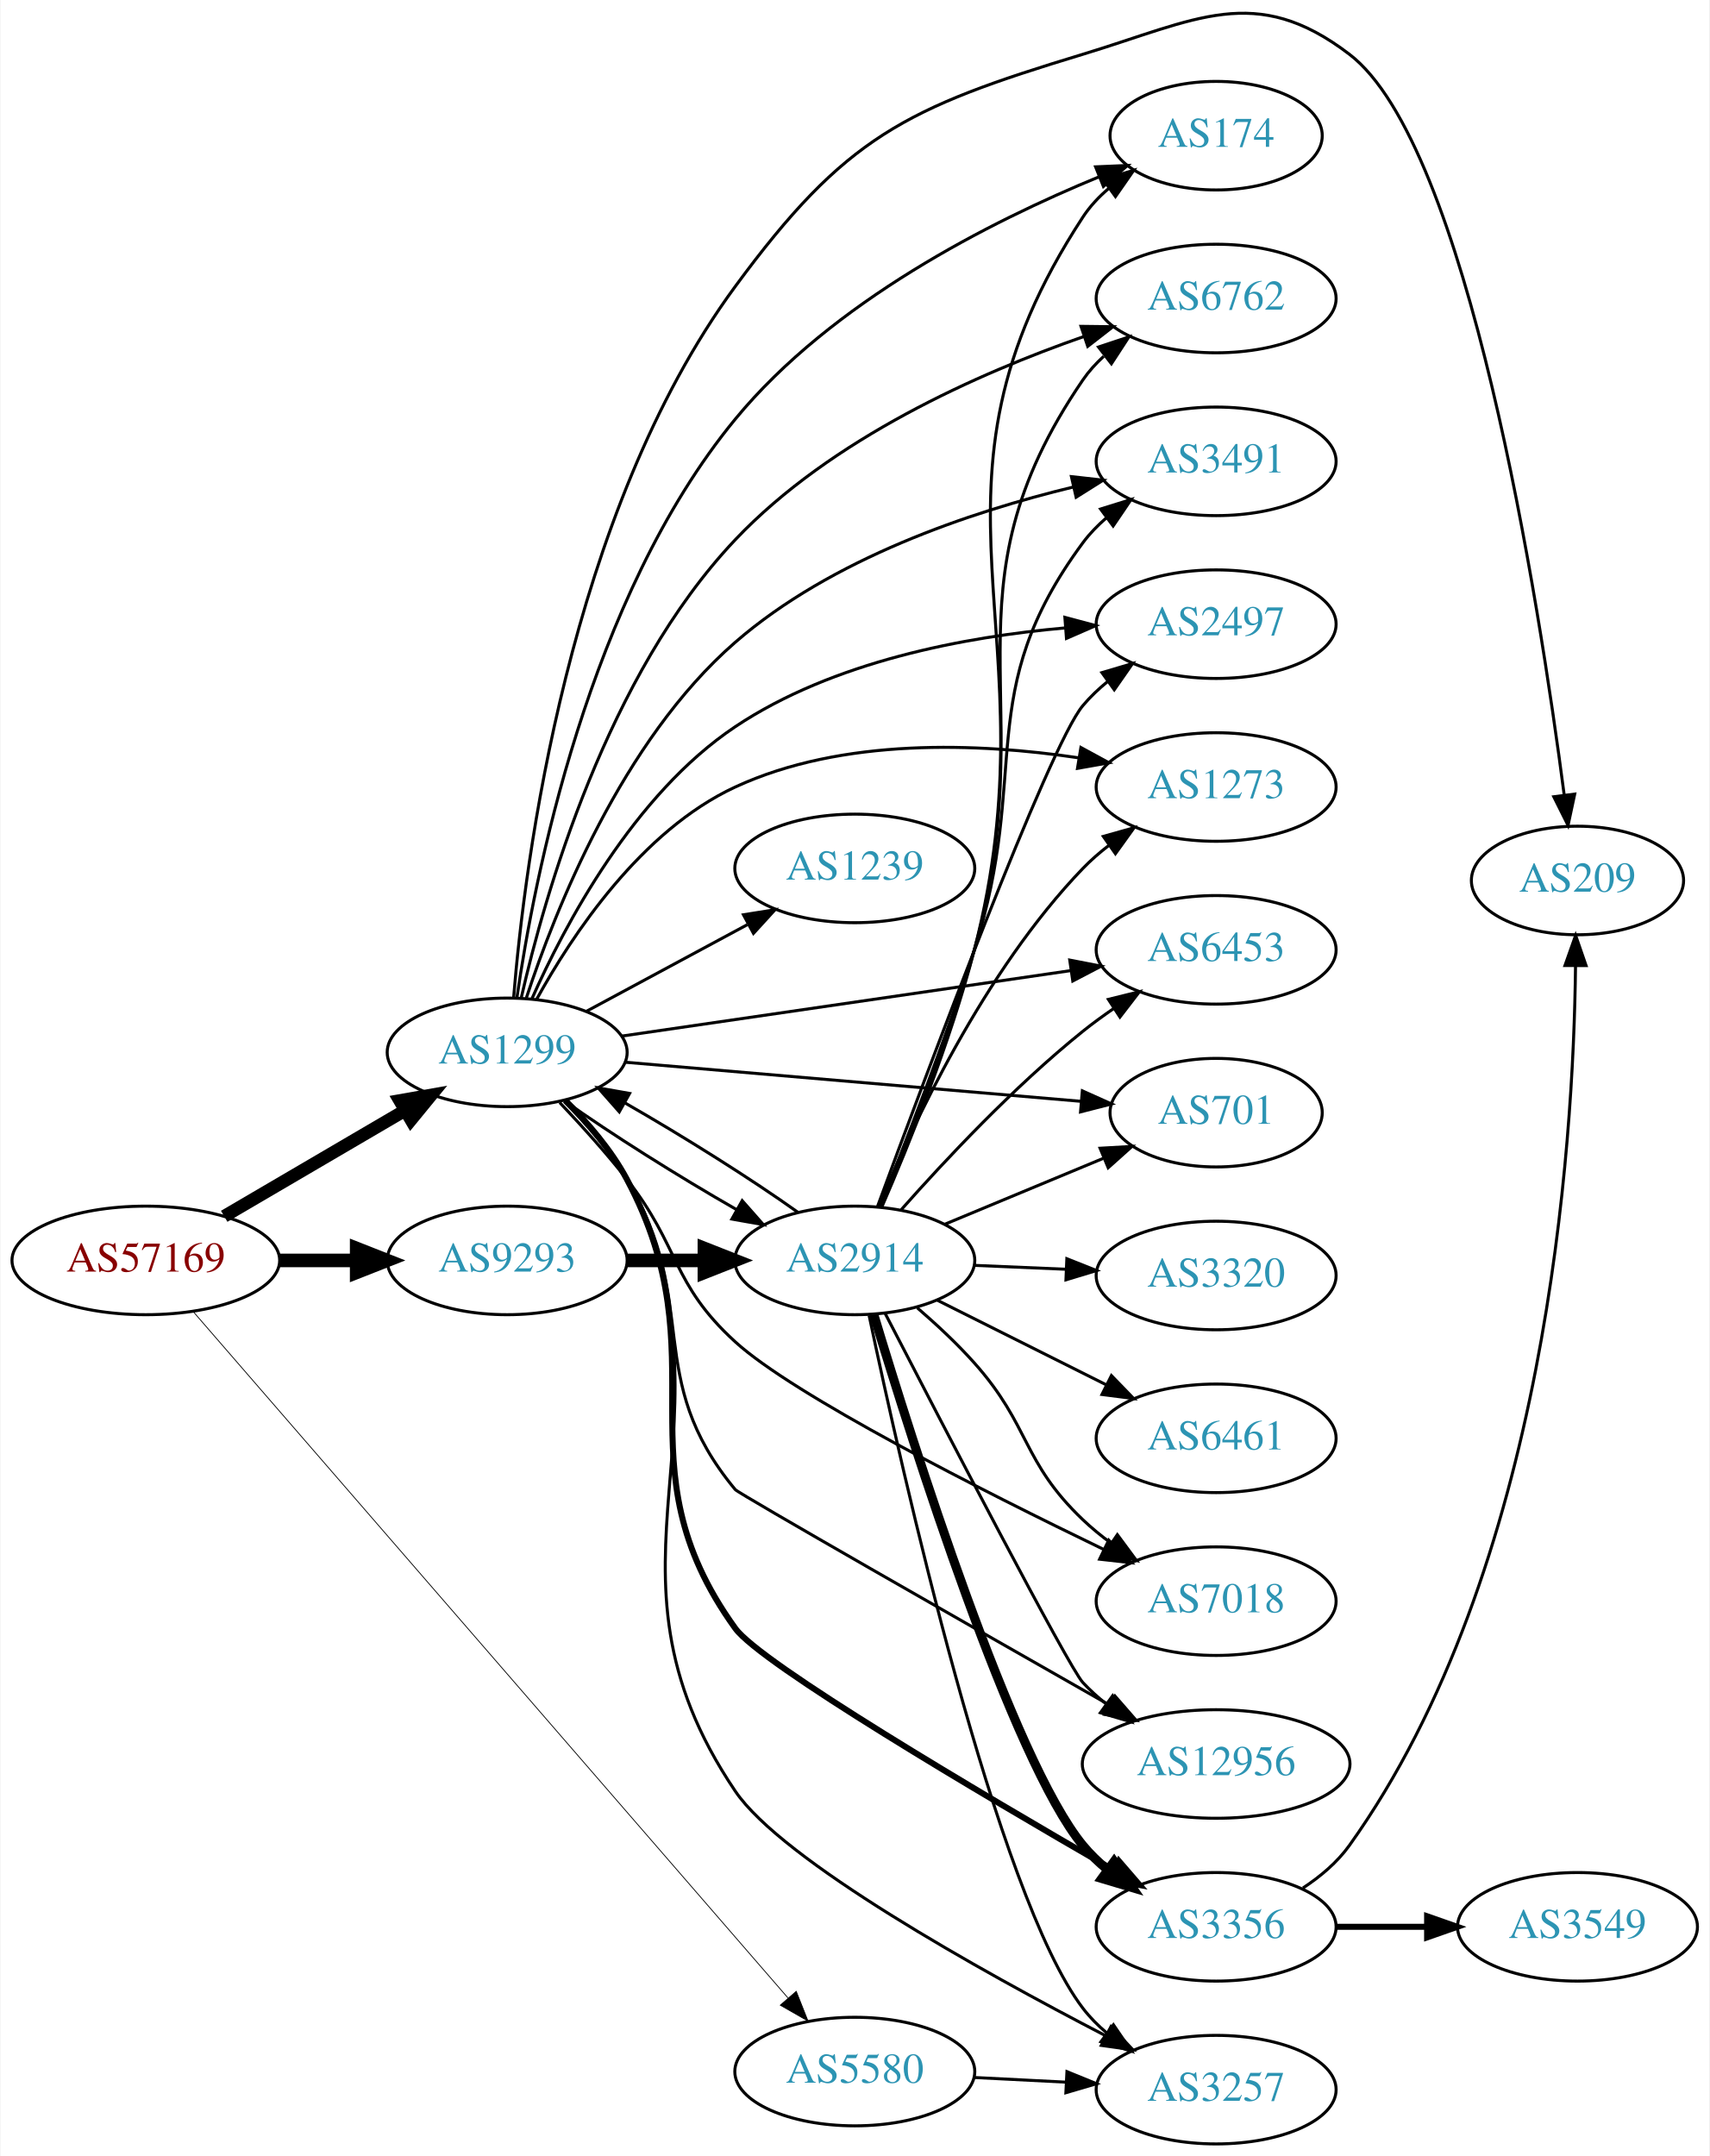
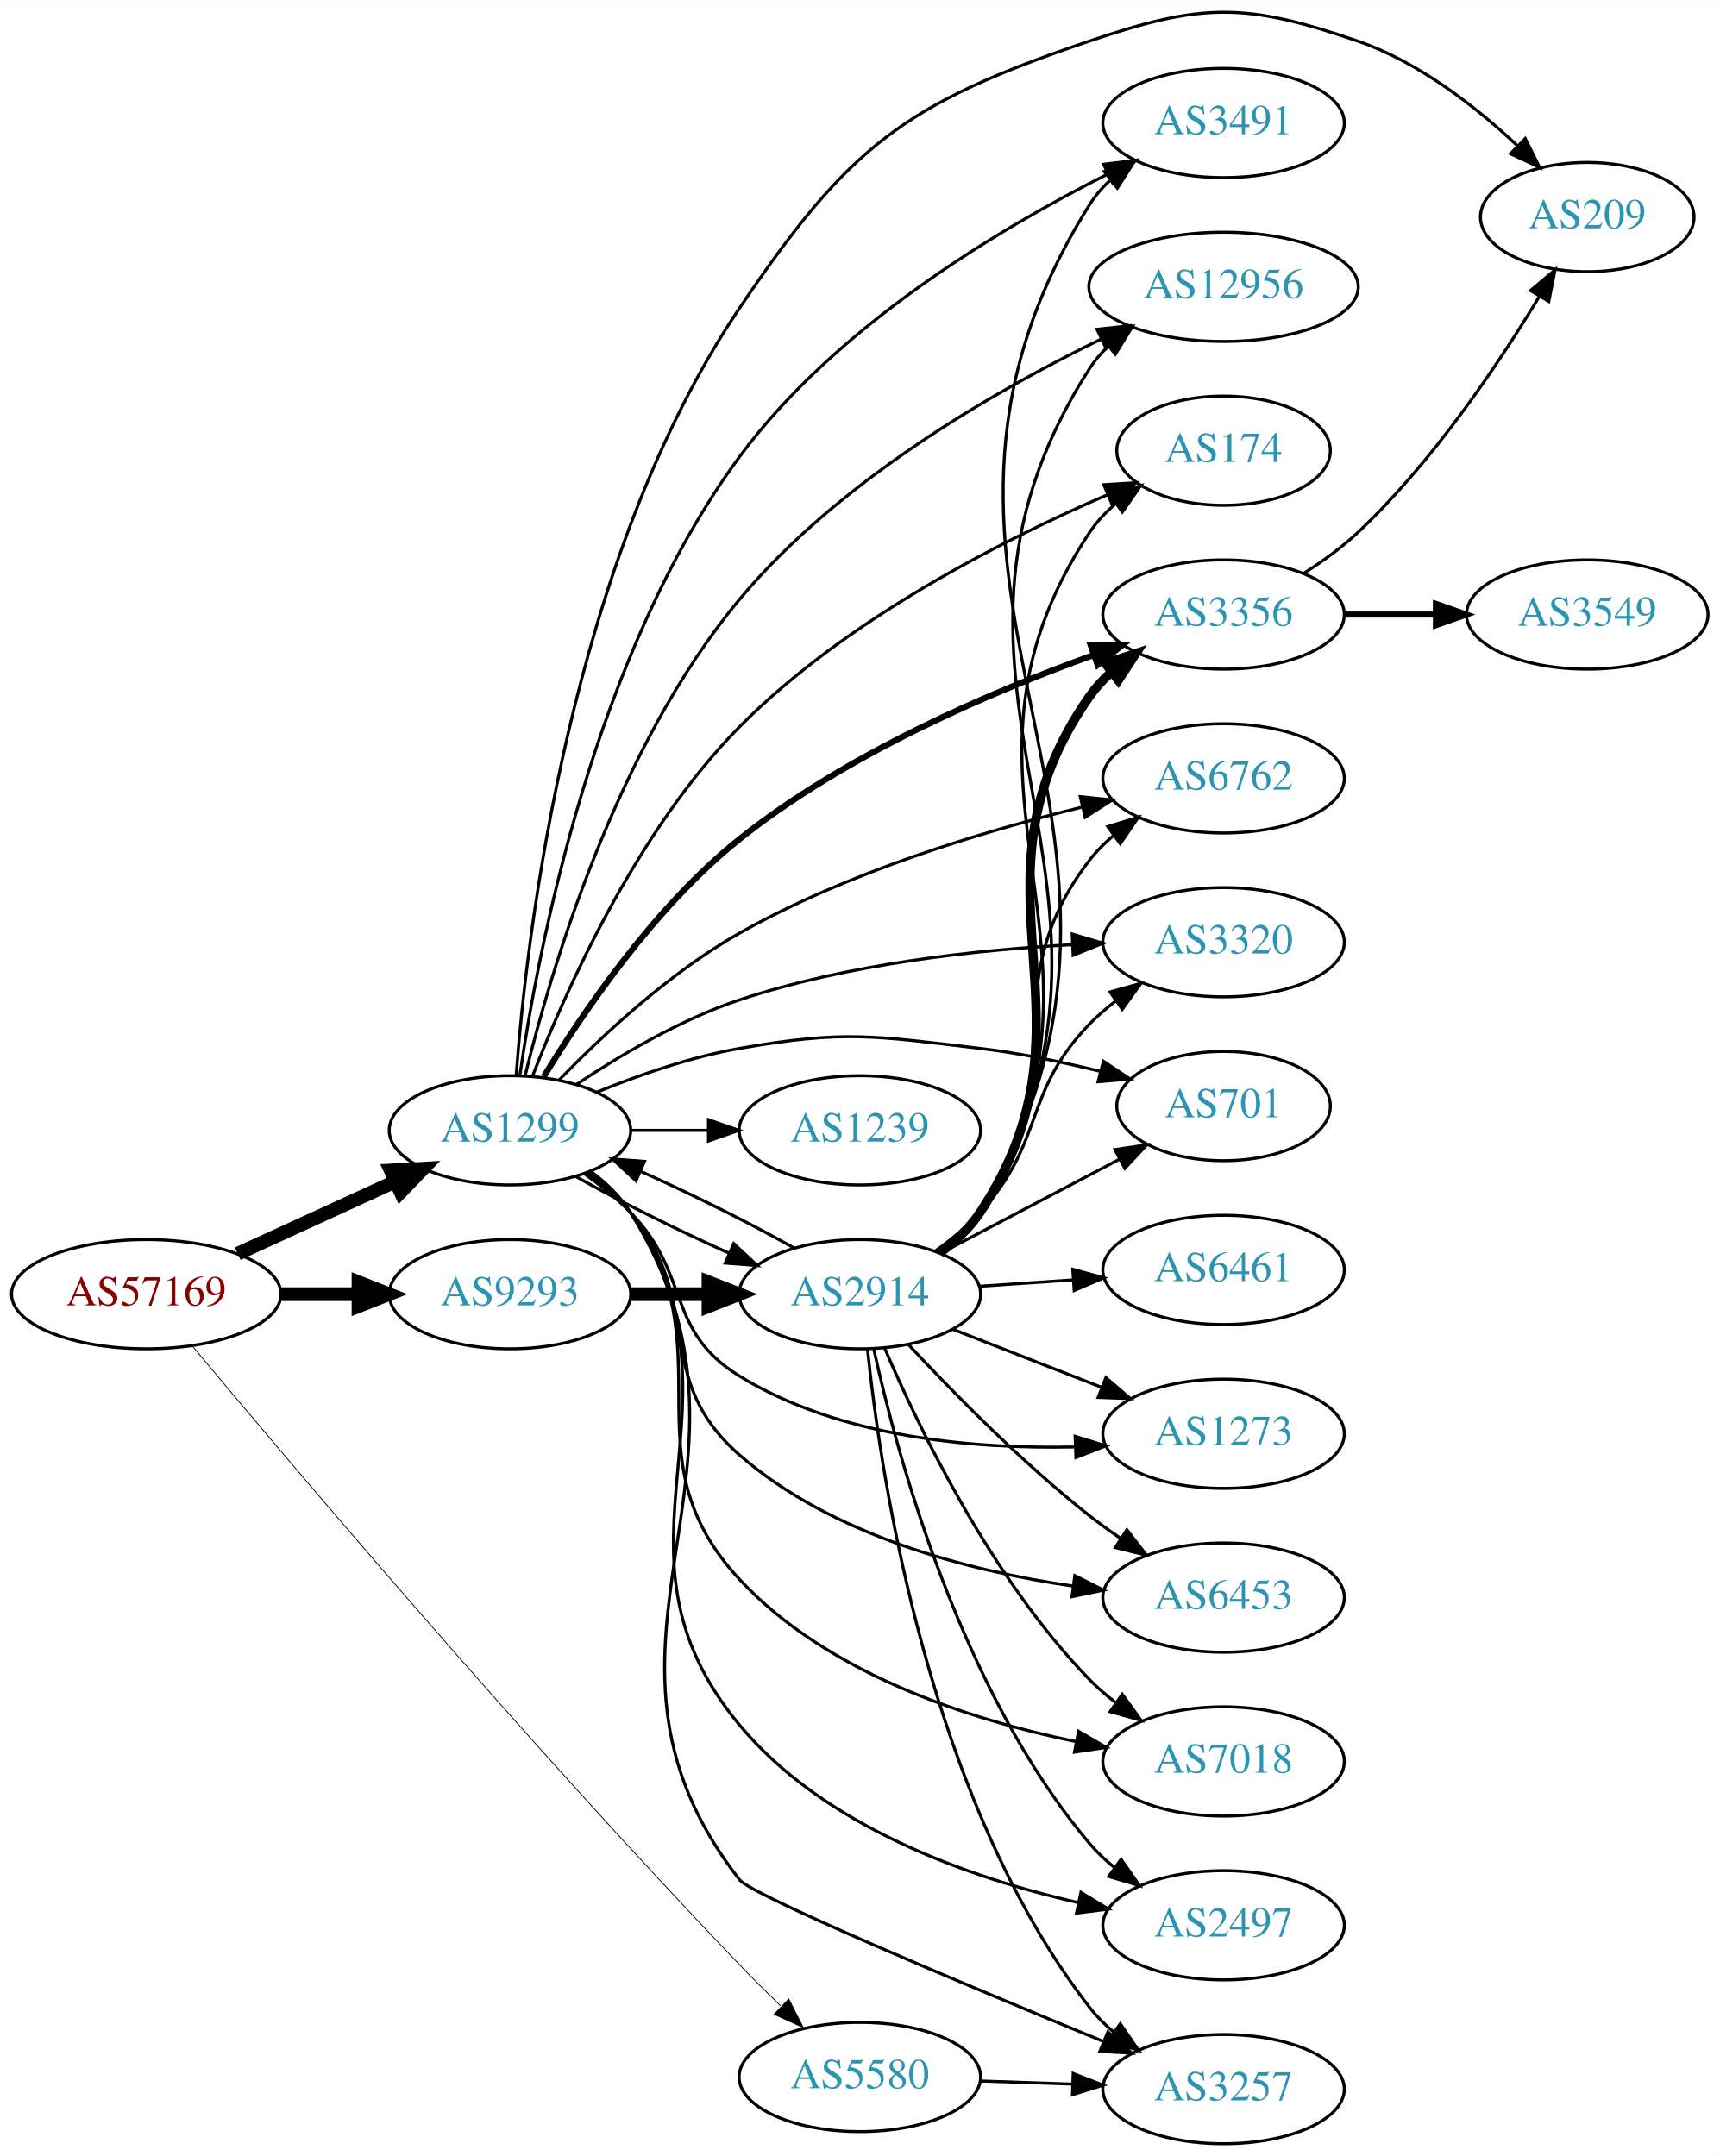
- <svg xmlns="http://www.w3.org/2000/svg" xmlns:xlink="http://www.w3.org/1999/xlink" width="567pt" height="715pt" viewBox="0.00 0.00 566.66 715.00">
-   <g id="graph0" class="graph" transform="scale(1 1) rotate(0) translate(4 710.997)">
-     <polygon fill="white" stroke="none" points="-4,4 -4,-710.997 562.663,-710.997 562.663,4 -4,4" />
+ <svg xmlns="http://www.w3.org/2000/svg" xmlns:xlink="http://www.w3.org/1999/xlink" width="567pt" height="711pt" viewBox="0.00 0.00 566.66 710.51">
+   <g id="graph0" class="graph" transform="scale(1 1) rotate(0) translate(4 706.505)">
+     <polygon fill="white" stroke="none" points="-4,4 -4,-706.505 562.663,-706.505 562.663,4 -4,4" />
    <g id="node1" class="node">
      <g id="a_node1">
        <a xlink:href="/asn/57169" xlink:title="AS57169 ~ EDIS GmbH [AT]">
-           <ellipse fill="#ffffff" stroke="black" cx="44.196" cy="-293" rx="44.393" ry="18" />
-           <text text-anchor="middle" x="44.196" y="-289.3" font-family="Times,serif" font-size="14.00" fill="#880000">AS57169</text>
+           <ellipse fill="#ffffff" stroke="black" cx="44.196" cy="-280" rx="44.393" ry="18" />
+           <text text-anchor="middle" x="44.196" y="-276.3" font-family="Times,serif" font-size="14.00" fill="#880000">AS57169</text>
        </a>
      </g>
    </g>
    <g id="node2" class="node">
      <g id="a_node2">
        <a xlink:href="/asn/1299" xlink:title="AS1299 ~ Telia Carrier [EU]">
-           <ellipse fill="#ffffff" stroke="black" cx="164.039" cy="-362" rx="39.794" ry="18" />
-           <text text-anchor="middle" x="164.039" y="-358.3" font-family="Times,serif" font-size="14.00" fill="#2c94b3">AS1299</text>
+           <ellipse fill="#ffffff" stroke="black" cx="164.039" cy="-334" rx="39.794" ry="18" />
+           <text text-anchor="middle" x="164.039" y="-330.3" font-family="Times,serif" font-size="14.00" fill="#2c94b3">AS1299</text>
        </a>
      </g>
    </g>
    <g id="edge1" class="edge">
-       <path fill="none" stroke="black" stroke-width="4.235" d="M70.188,-307.633C87.685,-317.878 111.238,-331.669 130.244,-342.798" />
-       <polygon fill="black" stroke="black" stroke-width="4.235" points="128.387,-346.005 138.889,-347.86 132.132,-339.609 128.387,-346.005" />
+       <path fill="none" stroke="black" stroke-width="4.5" d="M74.326,-293.348C89.937,-300.502 109.335,-309.391 126.007,-317.03" />
+       <polygon fill="black" stroke="black" stroke-width="4.5" points="124.727,-320.775 135.459,-321.362 128.008,-313.616 124.727,-320.775" />
    </g>
    <g id="node3" class="node">
      <g id="a_node3">
        <a xlink:href="/asn/5580" xlink:title="AS5580 ~ GTT Netherlands B.V. [NL]">
-           <ellipse fill="#ffffff" stroke="black" cx="279.332" cy="-24" rx="39.794" ry="18" />
-           <text text-anchor="middle" x="279.332" y="-20.3" font-family="Times,serif" font-size="14.00" fill="#2c94b3">AS5580</text>
+           <ellipse fill="#ffffff" stroke="black" cx="279.332" cy="-22" rx="39.794" ry="18" />
+           <text text-anchor="middle" x="279.332" y="-18.3" font-family="Times,serif" font-size="14.00" fill="#2c94b3">AS5580</text>
        </a>
      </g>
    </g>
    <g id="edge2" class="edge">
-       <path fill="none" stroke="black" stroke-width="0.265" d="M60.134,-275.764C100.283,-229.439 210.618,-102.13 257.17,-48.417" />
-       <polygon fill="black" stroke="black" stroke-width="0.265" points="259.912,-50.597 263.817,-40.748 254.622,-46.012 259.912,-50.597" />
+       <path fill="none" stroke="black" stroke-width="0.265" d="M59.359,-262.929C90.815,-225.233 169.291,-132.412 239.685,-59 243.968,-54.533 248.64,-49.885 253.207,-45.453" />
+       <polygon fill="black" stroke="black" stroke-width="0.265" points="255.908,-47.713 260.709,-38.268 251.066,-42.657 255.908,-47.713" />
    </g>
    <g id="node4" class="node">
      <g id="a_node4">
        <a xlink:href="/asn/9293" xlink:title="AS9293 ~ NTT Com Asia Limited [HK]">
-           <ellipse fill="#ffffff" stroke="black" cx="164.039" cy="-293" rx="39.794" ry="18" />
-           <text text-anchor="middle" x="164.039" y="-289.3" font-family="Times,serif" font-size="14.00" fill="#2c94b3">AS9293</text>
+           <ellipse fill="#ffffff" stroke="black" cx="164.039" cy="-280" rx="39.794" ry="18" />
+           <text text-anchor="middle" x="164.039" y="-276.3" font-family="Times,serif" font-size="14.00" fill="#2c94b3">AS9293</text>
        </a>
      </g>
    </g>
    <g id="edge3" class="edge">
-       <path fill="none" stroke="black" stroke-width="4.5" d="M88.407,-293C96.72,-293 105.482,-293 113.965,-293" />
-       <polygon fill="black" stroke="black" stroke-width="4.5" points="114.123,-296.938 124.123,-293 114.123,-289.063 114.123,-296.938" />
+       <path fill="none" stroke="black" stroke-width="4.5" d="M88.407,-280C96.72,-280 105.482,-280 113.965,-280" />
+       <polygon fill="black" stroke="black" stroke-width="4.5" points="114.123,-283.938 124.123,-280 114.123,-276.063 114.123,-283.938" />
    </g>
    <g id="node5" class="node">
      <g id="a_node5">
-         <a xlink:href="/asn/1239" xlink:title="AS1239 ~ Sprint [US]">
-           <ellipse fill="#ffffff" stroke="black" cx="279.332" cy="-423" rx="39.794" ry="18" />
-           <text text-anchor="middle" x="279.332" y="-419.3" font-family="Times,serif" font-size="14.00" fill="#2c94b3">AS1239</text>
+         <a xlink:href="/asn/174" xlink:title="AS174 ~ Cogent Communications [US]">
+           <ellipse fill="#ffffff" stroke="black" cx="399.174" cy="-558" rx="35.194" ry="18" />
+           <text text-anchor="middle" x="399.174" y="-554.3" font-family="Times,serif" font-size="14.00" fill="#2c94b3">AS174</text>
        </a>
      </g>
    </g>
    <g id="edge4" class="edge">
-       <path fill="none" stroke="black" d="M190.182,-375.538C205.913,-384.008 226.397,-395.037 243.659,-404.331" />
-       <polygon fill="black" stroke="black" points="242.403,-407.63 252.867,-409.289 245.721,-401.467 242.403,-407.63" />
+       <path fill="none" stroke="black" d="M171.469,-351.878C182.096,-379.401 205.59,-432.57 239.685,-467 274.683,-502.342 326.248,-528.523 360.967,-543.51" />
+       <polygon fill="black" stroke="black" points="359.711,-546.779 370.285,-547.439 362.431,-540.329 359.711,-546.779" />
    </g>
    <g id="node6" class="node">
      <g id="a_node6">
-         <a xlink:href="/asn/2497" xlink:title="AS2497 ~ Internet Initiative Japan Inc. [JP]">
-           <ellipse fill="#ffffff" stroke="black" cx="399.174" cy="-504" rx="39.794" ry="18" />
-           <text text-anchor="middle" x="399.174" y="-500.3" font-family="Times,serif" font-size="14.00" fill="#2c94b3">AS2497</text>
+         <a xlink:href="/asn/2914" xlink:title="AS2914 ~ NTT America, Inc. [US]">
+           <ellipse fill="#ffffff" stroke="black" cx="279.332" cy="-280" rx="39.794" ry="18" />
+           <text text-anchor="middle" x="279.332" y="-276.3" font-family="Times,serif" font-size="14.00" fill="#2c94b3">AS2914</text>
        </a>
      </g>
    </g>
    <g id="edge5" class="edge">
-       <path fill="none" stroke="black" d="M172.208,-379.695C183.035,-404.059 205.943,-447.473 239.685,-470 272.137,-491.666 315.93,-499.837 349.258,-502.775" />
-       <polygon fill="black" stroke="black" points="349.006,-506.265 359.241,-503.528 349.533,-499.285 349.006,-506.265" />
+       <path fill="none" stroke="black" d="M185.555,-318.881C199.651,-310.868 218.87,-301.304 236.161,-293.55" />
+       <polygon fill="black" stroke="black" points="237.767,-296.668 245.523,-289.45 234.959,-290.255 237.767,-296.668" />
    </g>
    <g id="node7" class="node">
      <g id="a_node7">
-         <a xlink:href="/asn/1273" xlink:title="AS1273 ~ Vodafone Group PLC [EU]">
-           <ellipse fill="#ffffff" stroke="black" cx="399.174" cy="-450" rx="39.794" ry="18" />
-           <text text-anchor="middle" x="399.174" y="-446.3" font-family="Times,serif" font-size="14.00" fill="#2c94b3">AS1273</text>
+         <a xlink:href="/asn/3356" xlink:title="AS3356 ~ Level 3 Parent, LLC [US]">
+           <ellipse fill="#ffffff" stroke="black" cx="399.174" cy="-504" rx="39.794" ry="18" />
+           <text text-anchor="middle" x="399.174" y="-500.3" font-family="Times,serif" font-size="14.00" fill="#2c94b3">AS3356</text>
        </a>
      </g>
    </g>
    <g id="edge6" class="edge">
-       <path fill="none" stroke="black" d="M173.775,-379.529C185.468,-400.773 208.416,-435.521 239.685,-450 275.283,-466.484 320.387,-464.607 353.368,-459.708" />
-       <polygon fill="black" stroke="black" points="354.319,-463.1 363.623,-458.031 353.189,-456.191 354.319,-463.1" />
+       <path fill="none" stroke="black" stroke-width="2" d="M175.152,-351.645C187.917,-372.628 211.628,-407.618 239.685,-430 274.903,-458.094 322.529,-478.478 356.354,-490.654" />
+       <polygon fill="black" stroke="black" stroke-width="2" points="355.347,-494.01 365.942,-494.019 357.665,-487.405 355.347,-494.01" />
    </g>
    <g id="node8" class="node">
      <g id="a_node8">
-         <a xlink:href="/asn/6453" xlink:title="AS6453 ~ TATA COMMUNICATIONS (AMERICA) INC [US]">
-           <ellipse fill="#ffffff" stroke="black" cx="399.174" cy="-396" rx="39.794" ry="18" />
-           <text text-anchor="middle" x="399.174" y="-392.3" font-family="Times,serif" font-size="14.00" fill="#2c94b3">AS6453</text>
+         <a xlink:href="/asn/1239" xlink:title="AS1239 ~ Sprint [US]">
+           <ellipse fill="#ffffff" stroke="black" cx="279.332" cy="-334" rx="39.794" ry="18" />
+           <text text-anchor="middle" x="279.332" y="-330.3" font-family="Times,serif" font-size="14.00" fill="#2c94b3">AS1239</text>
        </a>
      </g>
    </g>
    <g id="edge7" class="edge">
-       <path fill="none" stroke="black" d="M201.98,-367.387C242.275,-373.264 306.887,-382.687 350.865,-389.1" />
-       <polygon fill="black" stroke="black" points="350.62,-392.602 361.021,-390.582 351.631,-385.675 350.62,-392.602" />
+       <path fill="none" stroke="black" d="M203.711,-334C211.914,-334 220.678,-334 229.21,-334" />
+       <polygon fill="black" stroke="black" points="229.449,-337.5 239.449,-334 229.449,-330.5 229.449,-337.5" />
    </g>
    <g id="node9" class="node">
      <g id="a_node9">
-         <a xlink:href="/asn/209" xlink:title="AS209 ~ CenturyLink Communications, LLC [US]">
-           <ellipse fill="#ffffff" stroke="black" cx="519.017" cy="-419" rx="35.194" ry="18" />
-           <text text-anchor="middle" x="519.017" y="-415.3" font-family="Times,serif" font-size="14.00" fill="#2c94b3">AS209</text>
+         <a xlink:href="/asn/6762" xlink:title="AS6762 ~ TELECOM ITALIA SPARKLE S.p.A. [IT]">
+           <ellipse fill="#ffffff" stroke="black" cx="399.174" cy="-450" rx="39.794" ry="18" />
+           <text text-anchor="middle" x="399.174" y="-446.3" font-family="Times,serif" font-size="14.00" fill="#2c94b3">AS6762</text>
        </a>
      </g>
    </g>
    <g id="edge8" class="edge">
-       <path fill="none" stroke="black" d="M166.179,-380.158C169.794,-424.587 184.286,-540.638 239.685,-616 276.181,-665.647 296.011,-675.12 354.978,-693 392.573,-704.4 412.153,-716.85 443.37,-693 482.72,-662.936 506.277,-511.344 514.598,-447.457" />
-       <polygon fill="black" stroke="black" points="518.101,-447.652 515.889,-437.291 511.157,-446.77 518.101,-447.652" />
+       <path fill="none" stroke="black" d="M180.171,-350.539C194.308,-365.112 216.64,-385.992 239.685,-399 275.272,-419.087 319.888,-432.542 352.709,-440.564" />
+       <polygon fill="black" stroke="black" points="351.955,-443.982 362.492,-442.88 353.568,-437.17 351.955,-443.982" />
    </g>
    <g id="node10" class="node">
      <g id="a_node10">
+         <a xlink:href="/asn/3320" xlink:title="AS3320 ~ DTAG [DE]">
+           <ellipse fill="#ffffff" stroke="black" cx="399.174" cy="-396" rx="39.794" ry="18" />
+           <text text-anchor="middle" x="399.174" y="-392.3" font-family="Times,serif" font-size="14.00" fill="#2c94b3">AS3320</text>
+         </a>
+       </g>
+     </g>
+     <g id="edge9" class="edge">
+       <path fill="none" stroke="black" d="M185.828,-349.046C200.231,-358.676 220.242,-370.536 239.685,-377 275.125,-388.782 317.173,-393.425 349.051,-395.18" />
+       <polygon fill="black" stroke="black" points="349.294,-398.695 359.447,-395.67 349.623,-391.703 349.294,-398.695" />
+     </g>
+     <g id="node11" class="node">
+       <g id="a_node11">
        <a xlink:href="/asn/701" xlink:title="AS701 ~ UUNET [US]">
          <ellipse fill="#ffffff" stroke="black" cx="399.174" cy="-342" rx="35.194" ry="18" />
          <text text-anchor="middle" x="399.174" y="-338.3" font-family="Times,serif" font-size="14.00" fill="#2c94b3">AS701</text>
        </a>
      </g>
    </g>
-     <g id="edge9" class="edge">
-       <path fill="none" stroke="black" d="M203.275,-358.72C244.774,-355.16 310.923,-349.485 354.454,-345.751" />
-       <polygon fill="black" stroke="black" points="354.798,-349.234 364.463,-344.892 354.2,-342.26 354.798,-349.234" />
-     </g>
-     <g id="node11" class="node">
-       <g id="a_node11">
-         <a xlink:href="/asn/7018" xlink:title="AS7018 ~ AT&amp;T Services, Inc. [US]">
-           <ellipse fill="#ffffff" stroke="black" cx="399.174" cy="-180" rx="39.794" ry="18" />
-           <text text-anchor="middle" x="399.174" y="-176.3" font-family="Times,serif" font-size="14.00" fill="#2c94b3">AS7018</text>
-         </a>
-       </g>
-     </g>
    <g id="edge10" class="edge">
-       <path fill="none" stroke="black" d="M181.458,-345.367C188.575,-337.857 196.829,-328.727 203.685,-320 221.505,-297.318 218.384,-285.449 239.685,-266 259.149,-248.229 321.576,-216.629 362.027,-197.081" />
-       <polygon fill="black" stroke="black" points="363.553,-200.231 371.049,-192.744 360.52,-193.922 363.553,-200.231" />
+       <path fill="none" stroke="black" d="M192.763,-346.631C206.557,-352.236 223.668,-358.192 239.685,-361 274.397,-367.085 283.981,-365.139 318.978,-361 332.052,-359.454 346.092,-356.519 358.666,-353.41" />
+       <polygon fill="black" stroke="black" points="359.58,-356.789 368.39,-350.903 357.832,-350.011 359.58,-356.789" />
    </g>
    <g id="node12" class="node">
      <g id="a_node12">
-         <a xlink:href="/asn/12956" xlink:title="AS12956 ~ TELXIUS [ES]">
-           <ellipse fill="#ffffff" stroke="black" cx="399.174" cy="-126" rx="44.393" ry="18" />
-           <text text-anchor="middle" x="399.174" y="-122.3" font-family="Times,serif" font-size="14.00" fill="#2c94b3">AS12956</text>
+         <a xlink:href="/asn/209" xlink:title="AS209 ~ CenturyLink Communications, LLC [US]">
+           <ellipse fill="#ffffff" stroke="black" cx="519.017" cy="-635" rx="35.194" ry="18" />
+           <text text-anchor="middle" x="519.017" y="-631.3" font-family="Times,serif" font-size="14.00" fill="#2c94b3">AS209</text>
        </a>
      </g>
    </g>
    <g id="edge11" class="edge">
-       <path fill="none" stroke="black" d="M182.942,-345.722C190.157,-338.418 198.081,-329.349 203.685,-320 228.619,-278.408 208.708,-254.31 239.685,-217 240.816,-215.638 317.504,-171.887 363.777,-145.554" />
-       <polygon fill="black" stroke="black" points="365.633,-148.525 372.594,-140.538 362.172,-142.441 365.633,-148.525" />
+       <path fill="none" stroke="black" d="M166.081,-352.109C169.515,-398.184 183.709,-522.084 239.685,-605 275.754,-658.427 293.911,-672.357 354.978,-693 392.195,-705.58 406.208,-705.74 443.37,-693 463.356,-686.148 482.117,-671.521 495.832,-658.67" />
+       <polygon fill="black" stroke="black" points="498.586,-660.873 503.295,-651.382 493.696,-655.865 498.586,-660.873" />
    </g>
    <g id="node13" class="node">
      <g id="a_node13">
-         <a xlink:href="/asn/3356" xlink:title="AS3356 ~ Level 3 Parent, LLC [US]">
-           <ellipse fill="#ffffff" stroke="black" cx="399.174" cy="-72" rx="39.794" ry="18" />
-           <text text-anchor="middle" x="399.174" y="-68.3" font-family="Times,serif" font-size="14.00" fill="#2c94b3">AS3356</text>
+         <a xlink:href="/asn/1273" xlink:title="AS1273 ~ Vodafone Group PLC [EU]">
+           <ellipse fill="#ffffff" stroke="black" cx="399.174" cy="-234" rx="39.794" ry="18" />
+           <text text-anchor="middle" x="399.174" y="-230.3" font-family="Times,serif" font-size="14.00" fill="#2c94b3">AS1273</text>
        </a>
      </g>
    </g>
    <g id="edge12" class="edge">
-       <path fill="none" stroke="black" stroke-width="2" d="M183.401,-345.981C190.694,-338.721 198.551,-329.615 203.685,-320 235.775,-259.903 199.837,-226.259 239.685,-171 248.1,-159.331 320.946,-116.302 364.894,-90.974" />
-       <polygon fill="black" stroke="black" stroke-width="2" points="366.874,-93.873 373.8,-85.856 363.386,-87.804 366.874,-93.873" />
+       <path fill="none" stroke="black" d="M188.633,-319.611C193.889,-315.852 199.22,-311.563 203.685,-307 223.858,-286.383 215.11,-268.102 239.685,-253 272.601,-232.772 316.669,-228.94 349.98,-229.646" />
+       <polygon fill="black" stroke="black" points="350.271,-233.159 360.39,-230.02 350.522,-226.163 350.271,-233.159" />
    </g>
    <g id="node14" class="node">
      <g id="a_node14">
-         <a xlink:href="/asn/174" xlink:title="AS174 ~ Cogent Communications [US]">
-           <ellipse fill="#ffffff" stroke="black" cx="399.174" cy="-666" rx="35.194" ry="18" />
-           <text text-anchor="middle" x="399.174" y="-662.3" font-family="Times,serif" font-size="14.00" fill="#2c94b3">AS174</text>
+         <a xlink:href="/asn/6453" xlink:title="AS6453 ~ TATA COMMUNICATIONS (AMERICA) INC [US]">
+           <ellipse fill="#ffffff" stroke="black" cx="399.174" cy="-180" rx="39.794" ry="18" />
+           <text text-anchor="middle" x="399.174" y="-176.3" font-family="Times,serif" font-size="14.00" fill="#2c94b3">AS6453</text>
        </a>
      </g>
    </g>
    <g id="edge13" class="edge">
-       <path fill="none" stroke="black" d="M167.259,-380.048C172.883,-419.099 190.884,-512.69 239.685,-572 271.735,-610.951 324.429,-637.581 360.178,-652.29" />
-       <polygon fill="black" stroke="black" points="359.195,-655.666 369.78,-656.123 361.791,-649.165 359.195,-655.666" />
+       <path fill="none" stroke="black" d="M189.603,-319.83C194.698,-316.115 199.716,-311.79 203.685,-307 228.561,-276.977 210.324,-252.654 239.685,-227 270.142,-200.389 315.093,-188.833 349.352,-183.821" />
+       <polygon fill="black" stroke="black" points="350.157,-187.246 359.613,-182.467 349.241,-180.306 350.157,-187.246" />
    </g>
    <g id="node15" class="node">
      <g id="a_node15">
-         <a xlink:href="/asn/2914" xlink:title="AS2914 ~ NTT America, Inc. [US]">
-           <ellipse fill="#ffffff" stroke="black" cx="279.332" cy="-293" rx="39.794" ry="18" />
-           <text text-anchor="middle" x="279.332" y="-289.3" font-family="Times,serif" font-size="14.00" fill="#2c94b3">AS2914</text>
+         <a xlink:href="/asn/7018" xlink:title="AS7018 ~ AT&amp;T Services, Inc. [US]">
+           <ellipse fill="#ffffff" stroke="black" cx="399.174" cy="-126" rx="39.794" ry="18" />
+           <text text-anchor="middle" x="399.174" y="-122.3" font-family="Times,serif" font-size="14.00" fill="#2c94b3">AS7018</text>
        </a>
      </g>
    </g>
    <g id="edge14" class="edge">
-       <path fill="none" stroke="black" d="M182.99,-345.978C198.287,-335.062 220.796,-320.909 240.102,-309.861" />
-       <polygon fill="black" stroke="black" points="241.985,-312.818 248.992,-304.871 238.559,-306.713 241.985,-312.818" />
+       <path fill="none" stroke="black" d="M190.091,-320.207C195.16,-316.473 200.045,-312.044 203.685,-307 236.517,-261.502 201.48,-227.09 239.685,-186 268.586,-154.917 315.243,-139.813 350.467,-132.549" />
+       <polygon fill="black" stroke="black" points="351.373,-135.939 360.535,-130.619 350.055,-129.064 351.373,-135.939" />
    </g>
    <g id="node16" class="node">
      <g id="a_node16">
+         <a xlink:href="/asn/2497" xlink:title="AS2497 ~ Internet Initiative Japan Inc. [JP]">
+           <ellipse fill="#ffffff" stroke="black" cx="399.174" cy="-72" rx="39.794" ry="18" />
+           <text text-anchor="middle" x="399.174" y="-68.3" font-family="Times,serif" font-size="14.00" fill="#2c94b3">AS2497</text>
+         </a>
+       </g>
+     </g>
+     <g id="edge15" class="edge">
+       <path fill="none" stroke="black" d="M190.391,-320.415C195.446,-316.67 200.248,-312.185 203.685,-307 246.12,-242.992 190.621,-197.08 239.685,-138 267.502,-104.504 315.179,-87.745 350.993,-79.528" />
+       <polygon fill="black" stroke="black" points="352.177,-82.854 361.222,-77.337 350.711,-76.01 352.177,-82.854" />
+     </g>
+     <g id="node17" class="node">
+       <g id="a_node17">
+         <a xlink:href="/asn/3491" xlink:title="AS3491 ~ PCCW Global, Inc. [US]">
+           <ellipse fill="#ffffff" stroke="black" cx="399.174" cy="-666" rx="39.794" ry="18" />
+           <text text-anchor="middle" x="399.174" y="-662.3" font-family="Times,serif" font-size="14.00" fill="#2c94b3">AS3491</text>
+         </a>
+       </g>
+     </g>
+     <g id="edge16" class="edge">
+       <path fill="none" stroke="black" d="M167.304,-352.128C173.095,-392.364 191.527,-490.721 239.685,-556 271.353,-598.927 324.962,-631.017 360.953,-649.139" />
+       <polygon fill="black" stroke="black" points="359.633,-652.39 370.152,-653.661 362.721,-646.108 359.633,-652.39" />
+     </g>
+     <g id="node18" class="node">
+       <g id="a_node18">
+         <a xlink:href="/asn/12956" xlink:title="AS12956 ~ TELXIUS [ES]">
+           <ellipse fill="#ffffff" stroke="black" cx="399.174" cy="-612" rx="44.393" ry="18" />
+           <text text-anchor="middle" x="399.174" y="-608.3" font-family="Times,serif" font-size="14.00" fill="#2c94b3">AS12956</text>
+         </a>
+       </g>
+     </g>
+     <g id="edge17" class="edge">
+       <path fill="none" stroke="black" d="M169.017,-351.95C177.263,-385.834 198.939,-460.188 239.685,-509 272.309,-548.082 323.596,-577.622 358.946,-594.833" />
+       <polygon fill="black" stroke="black" points="357.482,-598.012 368.016,-599.149 360.49,-591.691 357.482,-598.012" />
+     </g>
+     <g id="node19" class="node">
+       <g id="a_node19">
        <a xlink:href="/asn/3257" xlink:title="AS3257 ~ GTT [DE]">
          <ellipse fill="#ffffff" stroke="black" cx="399.174" cy="-18" rx="39.794" ry="18" />
          <text text-anchor="middle" x="399.174" y="-14.3" font-family="Times,serif" font-size="14.00" fill="#2c94b3">AS3257</text>
        </a>
      </g>
    </g>
-     <g id="edge15" class="edge">
-       <path fill="none" stroke="black" d="M183.692,-346.131C191.034,-338.896 198.849,-329.768 203.685,-320 244.338,-237.882 188.403,-192.935 239.685,-117 255.215,-94.004 320.757,-57.536 362.539,-35.868" />
-       <polygon fill="black" stroke="black" points="364.288,-38.905 371.58,-31.218 361.086,-32.68 364.288,-38.905" />
-     </g>
-     <g id="node17" class="node">
-       <g id="a_node17">
-         <a xlink:href="/asn/6762" xlink:title="AS6762 ~ TELECOM ITALIA SPARKLE S.p.A. [IT]">
-           <ellipse fill="#ffffff" stroke="black" cx="399.174" cy="-612" rx="39.794" ry="18" />
-           <text text-anchor="middle" x="399.174" y="-608.3" font-family="Times,serif" font-size="14.00" fill="#2c94b3">AS6762</text>
-         </a>
-       </g>
-     </g>
-     <g id="edge16" class="edge">
-       <path fill="none" stroke="black" d="M168.72,-380.14C176.411,-413.914 197.114,-487.079 239.685,-532 271.468,-565.537 320.373,-587.229 355.45,-599.448" />
-       <polygon fill="black" stroke="black" points="354.357,-602.773 364.951,-602.646 356.59,-596.139 354.357,-602.773" />
-     </g>
-     <g id="node18" class="node">
-       <g id="a_node18">
-         <a xlink:href="/asn/3491" xlink:title="AS3491 ~ PCCW Global, Inc. [US]">
-           <ellipse fill="#ffffff" stroke="black" cx="399.174" cy="-558" rx="39.794" ry="18" />
-           <text text-anchor="middle" x="399.174" y="-554.3" font-family="Times,serif" font-size="14.00" fill="#2c94b3">AS3491</text>
-         </a>
-       </g>
-     </g>
-     <g id="edge17" class="edge">
-       <path fill="none" stroke="black" d="M170.4,-380.039C179.839,-408.848 202.072,-465.319 239.685,-498 271.622,-525.75 317.69,-541.257 351.935,-549.518" />
-       <polygon fill="black" stroke="black" points="351.176,-552.935 361.706,-551.758 352.741,-546.112 351.176,-552.935" />
+     <g id="edge18" class="edge">
+       <path fill="none" stroke="black" d="M190.576,-320.535C195.621,-316.784 200.373,-312.265 203.685,-307 256.448,-223.139 178.845,-165.199 239.685,-87 243.653,-81.9 314.032,-52.425 359.658,-33.686" />
+       <polygon fill="black" stroke="black" points="361.06,-36.894 368.985,-29.862 358.405,-30.417 361.06,-36.894" />
+     </g>
+     <g id="edge21" class="edge">
+       <path fill="none" stroke="black" d="M318.918,-20.69C328.684,-20.359 339.301,-19.998 349.495,-19.652" />
+       <polygon fill="black" stroke="black" points="349.626,-23.15 359.501,-19.313 349.388,-16.154 349.626,-23.15" />
+     </g>
+     <g id="edge22" class="edge">
+       <path fill="none" stroke="black" stroke-width="4.5" d="M203.711,-280C211.914,-280 220.678,-280 229.21,-280" />
+       <polygon fill="black" stroke="black" stroke-width="4.5" points="229.449,-283.938 239.449,-280 229.449,-276.063 229.449,-283.938" />
+     </g>
+     <g id="edge23" class="edge">
+       <path fill="none" stroke="black" d="M257.758,-295.152C243.654,-303.165 224.442,-312.723 207.163,-320.47" />
+       <polygon fill="black" stroke="black" points="205.564,-317.35 197.808,-324.567 208.372,-323.762 205.564,-317.35" />
+     </g>
+     <g id="edge24" class="edge">
+       <path fill="none" stroke="black" d="M305.88,-293.458C310.924,-297.21 315.673,-301.73 318.978,-307 372.554,-392.422 299.235,-446.976 354.978,-531 357.343,-534.565 360.357,-537.747 363.69,-540.563" />
+       <polygon fill="black" stroke="black" points="361.732,-543.466 371.89,-546.478 365.827,-537.789 361.732,-543.466" />
+     </g>
+     <g id="edge25" class="edge">
+       <path fill="none" stroke="black" stroke-width="3" d="M305.689,-293.581C310.743,-297.327 315.544,-301.813 318.978,-307 361.614,-371.396 310.708,-413.716 354.978,-477 356.955,-479.826 359.332,-482.418 361.942,-484.781" />
+       <polygon fill="black" stroke="black" stroke-width="3" points="360.234,-487.882 370.3,-491.19 364.494,-482.328 360.234,-487.882" />
+     </g>
+     <g id="edge32" class="edge">
+       <path fill="none" stroke="black" d="M305.34,-293.824C310.412,-297.557 315.309,-301.977 318.978,-307 350.822,-350.588 322.029,-380.241 354.978,-423 357.272,-425.977 359.995,-428.71 362.941,-431.198" />
+       <polygon fill="black" stroke="black" points="360.99,-434.107 371.12,-437.209 365.135,-428.466 360.99,-434.107" />
+     </g>
+     <g id="edge33" class="edge">
+       <path fill="none" stroke="black" d="M304.134,-294.192C309.381,-297.959 314.657,-302.301 318.978,-307 340.546,-330.455 332.817,-346.105 354.978,-369 357.592,-371.701 360.529,-374.249 363.609,-376.621" />
+       <polygon fill="black" stroke="black" points="361.773,-379.608 371.974,-382.471 365.785,-373.871 361.773,-379.608" />
+     </g>
+     <g id="edge28" class="edge">
+       <path fill="none" stroke="black" d="M305.902,-293.453C323.158,-302.532 346.106,-314.606 364.8,-324.441" />
+       <polygon fill="black" stroke="black" points="363.383,-327.65 373.862,-329.209 366.642,-321.455 363.383,-327.65" />
+     </g>
+     <g id="edge34" class="edge">
+       <path fill="none" stroke="black" d="M310.068,-268.392C324.862,-262.618 342.939,-255.561 358.861,-249.346" />
+       <polygon fill="black" stroke="black" points="360.404,-252.501 368.447,-245.604 357.859,-245.98 360.404,-252.501" />
+     </g>
+     <g id="edge26" class="edge">
+       <path fill="none" stroke="black" d="M295.429,-263.288C309.894,-247.765 332.751,-224.481 354.978,-207 358.263,-204.417 361.806,-201.867 365.401,-199.427" />
+       <polygon fill="black" stroke="black" points="367.316,-202.357 373.786,-193.967 363.496,-196.491 367.316,-202.357" />
+     </g>
+     <g id="edge35" class="edge">
+       <path fill="none" stroke="black" d="M287.486,-262.228C298.747,-235.925 322.695,-186.176 354.978,-153 357.599,-150.306 360.541,-147.763 363.624,-145.394" />
+       <polygon fill="black" stroke="black" points="365.799,-148.144 371.993,-139.548 361.791,-142.405 365.799,-148.144" />
+     </g>
+     <g id="edge29" class="edge">
+       <path fill="none" stroke="black" d="M283.915,-261.885C291.601,-226.939 312.523,-149.235 354.978,-99 357.404,-96.129 360.215,-93.468 363.217,-91.025" />
+       <polygon fill="black" stroke="black" points="365.406,-93.761 371.472,-85.076 361.313,-88.082 365.406,-93.761" />
+     </g>
+     <g id="edge36" class="edge">
+       <path fill="none" stroke="black" d="M306.082,-293.335C311.116,-297.093 315.809,-301.647 318.978,-307 394.585,-434.719 276.129,-513.257 354.978,-639 356.81,-641.922 359.087,-644.58 361.63,-646.988" />
+       <polygon fill="black" stroke="black" points="359.854,-650.043 369.88,-653.468 364.178,-644.539 359.854,-650.043" />
+     </g>
+     <g id="edge31" class="edge">
+       <path fill="none" stroke="black" d="M306,-293.384C311.038,-297.14 315.754,-301.68 318.978,-307 383.554,-413.546 287.698,-480.141 354.978,-585 356.635,-587.582 358.635,-589.96 360.857,-592.142" />
+       <polygon fill="black" stroke="black" points="359.108,-595.231 369.078,-598.816 363.52,-589.796 359.108,-595.231" />
+     </g>
+     <g id="edge30" class="edge">
+       <path fill="none" stroke="black" d="M281.851,-261.849C286.218,-219.609 302.102,-113.15 354.978,-45 357.282,-42.03 360.012,-39.303 362.962,-36.818" />
+       <polygon fill="black" stroke="black" points="365.156,-39.55 371.146,-30.812 361.014,-33.907 365.156,-39.55" />
+     </g>
+     <g id="node21" class="node">
+       <g id="a_node21">
+         <a xlink:href="/asn/6461" xlink:title="AS6461 ~ Zayo Bandwidth [US]">
+           <ellipse fill="#ffffff" stroke="black" cx="399.174" cy="-288" rx="39.794" ry="18" />
+           <text text-anchor="middle" x="399.174" y="-284.3" font-family="Times,serif" font-size="14.00" fill="#2c94b3">AS6461</text>
+         </a>
+       </g>
+     </g>
+     <g id="edge27" class="edge">
+       <path fill="none" stroke="black" d="M318.592,-282.597C328.471,-283.268 339.237,-283.999 349.567,-284.7" />
+       <polygon fill="black" stroke="black" points="349.489,-288.203 359.703,-285.388 349.963,-281.219 349.489,-288.203" />
    </g>
    <g id="edge20" class="edge">
-       <path fill="none" stroke="black" d="M318.918,-22.035C328.684,-21.538 339.301,-20.998 349.495,-20.479" />
-       <polygon fill="black" stroke="black" points="349.692,-23.973 359.501,-19.969 349.336,-16.982 349.692,-23.973" />
-     </g>
-     <g id="edge21" class="edge">
-       <path fill="none" stroke="black" stroke-width="4.5" d="M203.711,-293C211.914,-293 220.678,-293 229.21,-293" />
-       <polygon fill="black" stroke="black" stroke-width="4.5" points="229.449,-296.938 239.449,-293 229.449,-289.063 229.449,-296.938" />
-     </g>
-     <g id="edge19" class="edge">
-       <path fill="none" stroke="black" d="M427.965,-84.869C433.781,-88.69 439.358,-93.388 443.37,-99 508.804,-190.527 517.721,-330.957 518.367,-390.615" />
-       <polygon fill="black" stroke="black" points="514.867,-390.798 518.403,-400.785 521.867,-390.773 514.867,-390.798" />
-     </g>
-     <g id="node19" class="node">
-       <g id="a_node19">
-         <a xlink:href="/asn/3549" xlink:title="AS3549 ~ Level 3 Parent, LLC [US]">
-           <ellipse fill="#ffffff" stroke="black" cx="519.017" cy="-72" rx="39.794" ry="18" />
-           <text text-anchor="middle" x="519.017" y="-68.3" font-family="Times,serif" font-size="14.00" fill="#2c94b3">AS3549</text>
-         </a>
-       </g>
-     </g>
-     <g id="edge18" class="edge">
-       <path fill="none" stroke="black" stroke-width="2" d="M439.087,-72C448.64,-72 458.99,-72 468.952,-72" />
-       <polygon fill="black" stroke="black" stroke-width="2" points="469.145,-75.5 479.145,-72 469.145,-68.5 469.145,-75.5" />
-     </g>
-     <g id="edge32" class="edge">
-       <path fill="none" stroke="black" d="M260.567,-308.888C245.236,-319.844 222.561,-334.104 203.149,-345.207" />
-       <polygon fill="black" stroke="black" points="201.224,-342.274 194.214,-350.219 204.648,-348.379 201.224,-342.274" />
-     </g>
-     <g id="edge26" class="edge">
-       <path fill="none" stroke="black" d="M286.803,-310.705C302.783,-354.156 343.641,-463.506 354.978,-477 357.396,-479.878 360.202,-482.544 363.199,-484.99" />
-       <polygon fill="black" stroke="black" points="361.293,-487.93 371.45,-490.943 365.389,-482.254 361.293,-487.93" />
-     </g>
-     <g id="edge27" class="edge">
-       <path fill="none" stroke="black" d="M287.2,-310.756C298.252,-337.572 322.117,-388.886 354.978,-423 357.586,-425.707 360.518,-428.259 363.595,-430.634" />
-       <polygon fill="black" stroke="black" points="361.757,-433.619 371.957,-436.487 365.772,-427.885 361.757,-433.619" />
-     </g>
-     <g id="edge25" class="edge">
-       <path fill="none" stroke="black" d="M294.756,-309.842C309.099,-326.043 332.193,-350.705 354.978,-369 358.236,-371.616 361.764,-374.186 365.349,-376.639" />
-       <polygon fill="black" stroke="black" points="363.437,-379.57 373.723,-382.112 367.267,-373.711 363.437,-379.57" />
-     </g>
-     <g id="edge30" class="edge">
-       <path fill="none" stroke="black" d="M309.159,-304.987C324.994,-311.571 344.793,-319.804 361.695,-326.832" />
-       <polygon fill="black" stroke="black" points="360.682,-330.201 371.26,-330.809 363.37,-323.738 360.682,-330.201" />
-     </g>
-     <g id="edge35" class="edge">
-       <path fill="none" stroke="black" d="M300.065,-277.267C306.413,-271.791 313.274,-265.408 318.978,-259 337.669,-238.005 334.641,-226.405 354.978,-207 357.847,-204.262 361.037,-201.655 364.346,-199.217" />
-       <polygon fill="black" stroke="black" points="366.41,-202.047 372.706,-193.526 362.47,-196.26 366.41,-202.047" />
-     </g>
-     <g id="edge34" class="edge">
-       <path fill="none" stroke="black" d="M289.374,-275.465C308.216,-239.007 350.326,-157.983 354.978,-153 357.343,-150.467 359.996,-148.076 362.794,-145.844" />
-       <polygon fill="black" stroke="black" points="364.865,-148.666 370.941,-139.987 360.779,-142.982 364.865,-148.666" />
-     </g>
-     <g id="edge23" class="edge">
-       <path fill="none" stroke="black" stroke-width="3" d="M285.608,-275.131C298.389,-232.687 331.67,-127.256 354.978,-99 357.37,-96.101 360.158,-93.42 363.145,-90.965" />
-       <polygon fill="black" stroke="black" stroke-width="3" points="365.335,-93.7 371.381,-84.999 361.229,-88.031 365.335,-93.7" />
-     </g>
-     <g id="edge24" class="edge">
-       <path fill="none" stroke="black" d="M288.36,-310.859C297.148,-331.109 311.042,-365.305 318.978,-396 346.308,-501.703 295.18,-547.653 354.978,-639 357.321,-642.579 360.321,-645.77 363.646,-648.591" />
-       <polygon fill="black" stroke="black" points="361.683,-651.491 371.838,-654.512 365.784,-645.818 361.683,-651.491" />
-     </g>
-     <g id="edge28" class="edge">
-       <path fill="none" stroke="black" d="M284.072,-274.768C294.752,-224.008 326.458,-82.341 354.978,-45 357.26,-42.013 359.974,-39.274 362.915,-36.782" />
-       <polygon fill="black" stroke="black" points="365.109,-39.513 371.086,-30.765 360.958,-33.876 365.109,-39.513" />
-     </g>
-     <g id="edge31" class="edge">
-       <path fill="none" stroke="black" d="M288.127,-310.922C296.705,-331.228 310.412,-365.474 318.978,-396 342.082,-478.33 306.682,-514.434 354.978,-585 356.926,-587.846 359.283,-590.452 361.879,-592.824" />
-       <polygon fill="black" stroke="black" points="360.158,-595.917 370.215,-599.249 364.431,-590.372 360.158,-595.917" />
-     </g>
-     <g id="edge33" class="edge">
-       <path fill="none" stroke="black" d="M287.571,-310.677C295.771,-331.046 309.255,-365.622 318.978,-396 337.908,-455.141 318.075,-481.059 354.978,-531 357.212,-534.023 359.894,-536.786 362.815,-539.293" />
-       <polygon fill="black" stroke="black" points="360.841,-542.186 370.959,-545.331 365.01,-536.563 360.841,-542.186" />
+       <path fill="none" stroke="black" d="M425.583,-517.588C431.748,-521.485 438.081,-526.039 443.37,-531 468.017,-554.12 489.719,-586.464 503.28,-608.919" />
+       <polygon fill="black" stroke="black" points="500.304,-610.763 508.408,-617.588 506.329,-607.199 500.304,-610.763" />
    </g>
    <g id="node20" class="node">
      <g id="a_node20">
-         <a xlink:href="/asn/6461" xlink:title="AS6461 ~ Zayo Bandwidth [US]">
-           <ellipse fill="#ffffff" stroke="black" cx="399.174" cy="-234" rx="39.794" ry="18" />
-           <text text-anchor="middle" x="399.174" y="-230.3" font-family="Times,serif" font-size="14.00" fill="#2c94b3">AS6461</text>
-         </a>
-       </g>
-     </g>
-     <g id="edge22" class="edge">
-       <path fill="none" stroke="black" d="M306.778,-279.759C323.305,-271.485 344.789,-260.728 362.775,-251.723" />
-       <polygon fill="black" stroke="black" points="364.441,-254.803 371.816,-247.197 361.307,-248.544 364.441,-254.803" />
-     </g>
-     <g id="node21" class="node">
-       <g id="a_node21">
-         <a xlink:href="/asn/3320" xlink:title="AS3320 ~ DTAG [DE]">
-           <ellipse fill="#ffffff" stroke="black" cx="399.174" cy="-288" rx="39.794" ry="18" />
-           <text text-anchor="middle" x="399.174" y="-284.3" font-family="Times,serif" font-size="14.00" fill="#2c94b3">AS3320</text>
-         </a>
-       </g>
-     </g>
-     <g id="edge29" class="edge">
-       <path fill="none" stroke="black" d="M318.918,-291.363C328.684,-290.948 339.301,-290.498 349.495,-290.065" />
-       <polygon fill="black" stroke="black" points="349.659,-293.562 359.501,-289.641 349.362,-286.568 349.659,-293.562" />
+         <a xlink:href="/asn/3549" xlink:title="AS3549 ~ Level 3 Parent, LLC [US]">
+           <ellipse fill="#ffffff" stroke="black" cx="519.017" cy="-504" rx="39.794" ry="18" />
+           <text text-anchor="middle" x="519.017" y="-500.3" font-family="Times,serif" font-size="14.00" fill="#2c94b3">AS3549</text>
+         </a>
+       </g>
+     </g>
+     <g id="edge19" class="edge">
+       <path fill="none" stroke="black" stroke-width="2" d="M439.087,-504C448.64,-504 458.99,-504 468.952,-504" />
+       <polygon fill="black" stroke="black" stroke-width="2" points="469.145,-507.5 479.145,-504 469.145,-500.5 469.145,-507.5" />
    </g>
  </g>
</svg>
